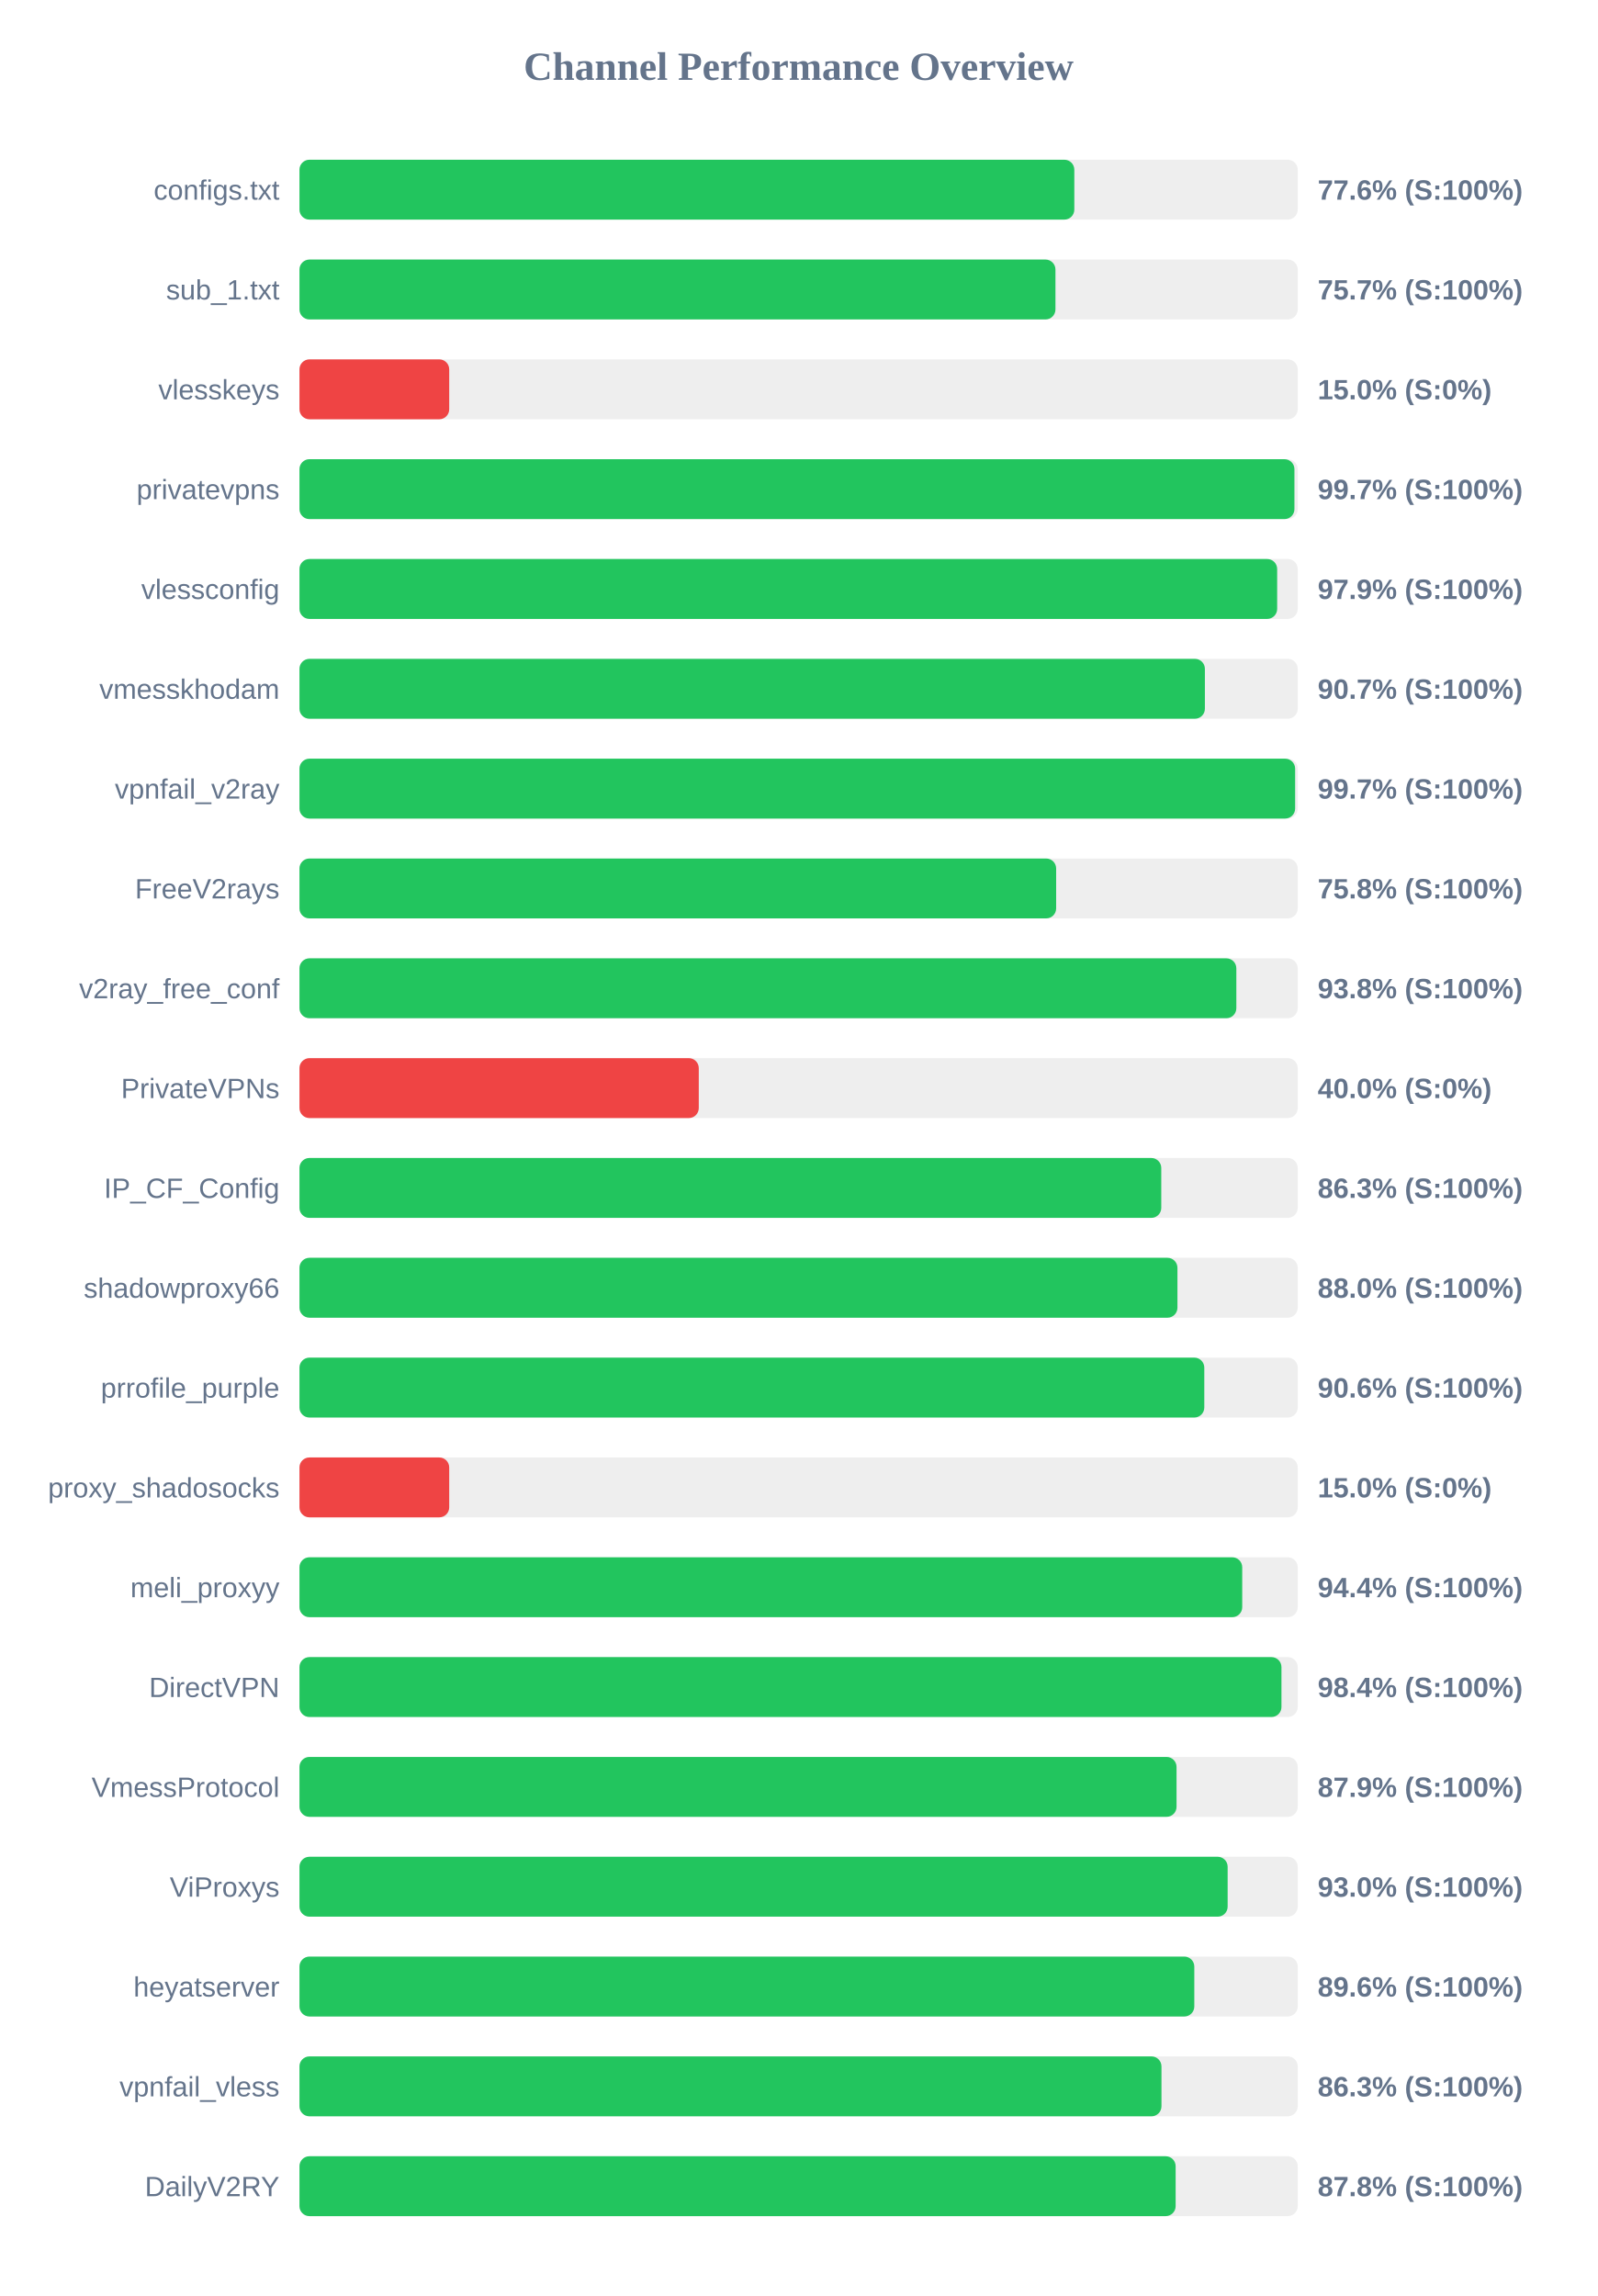
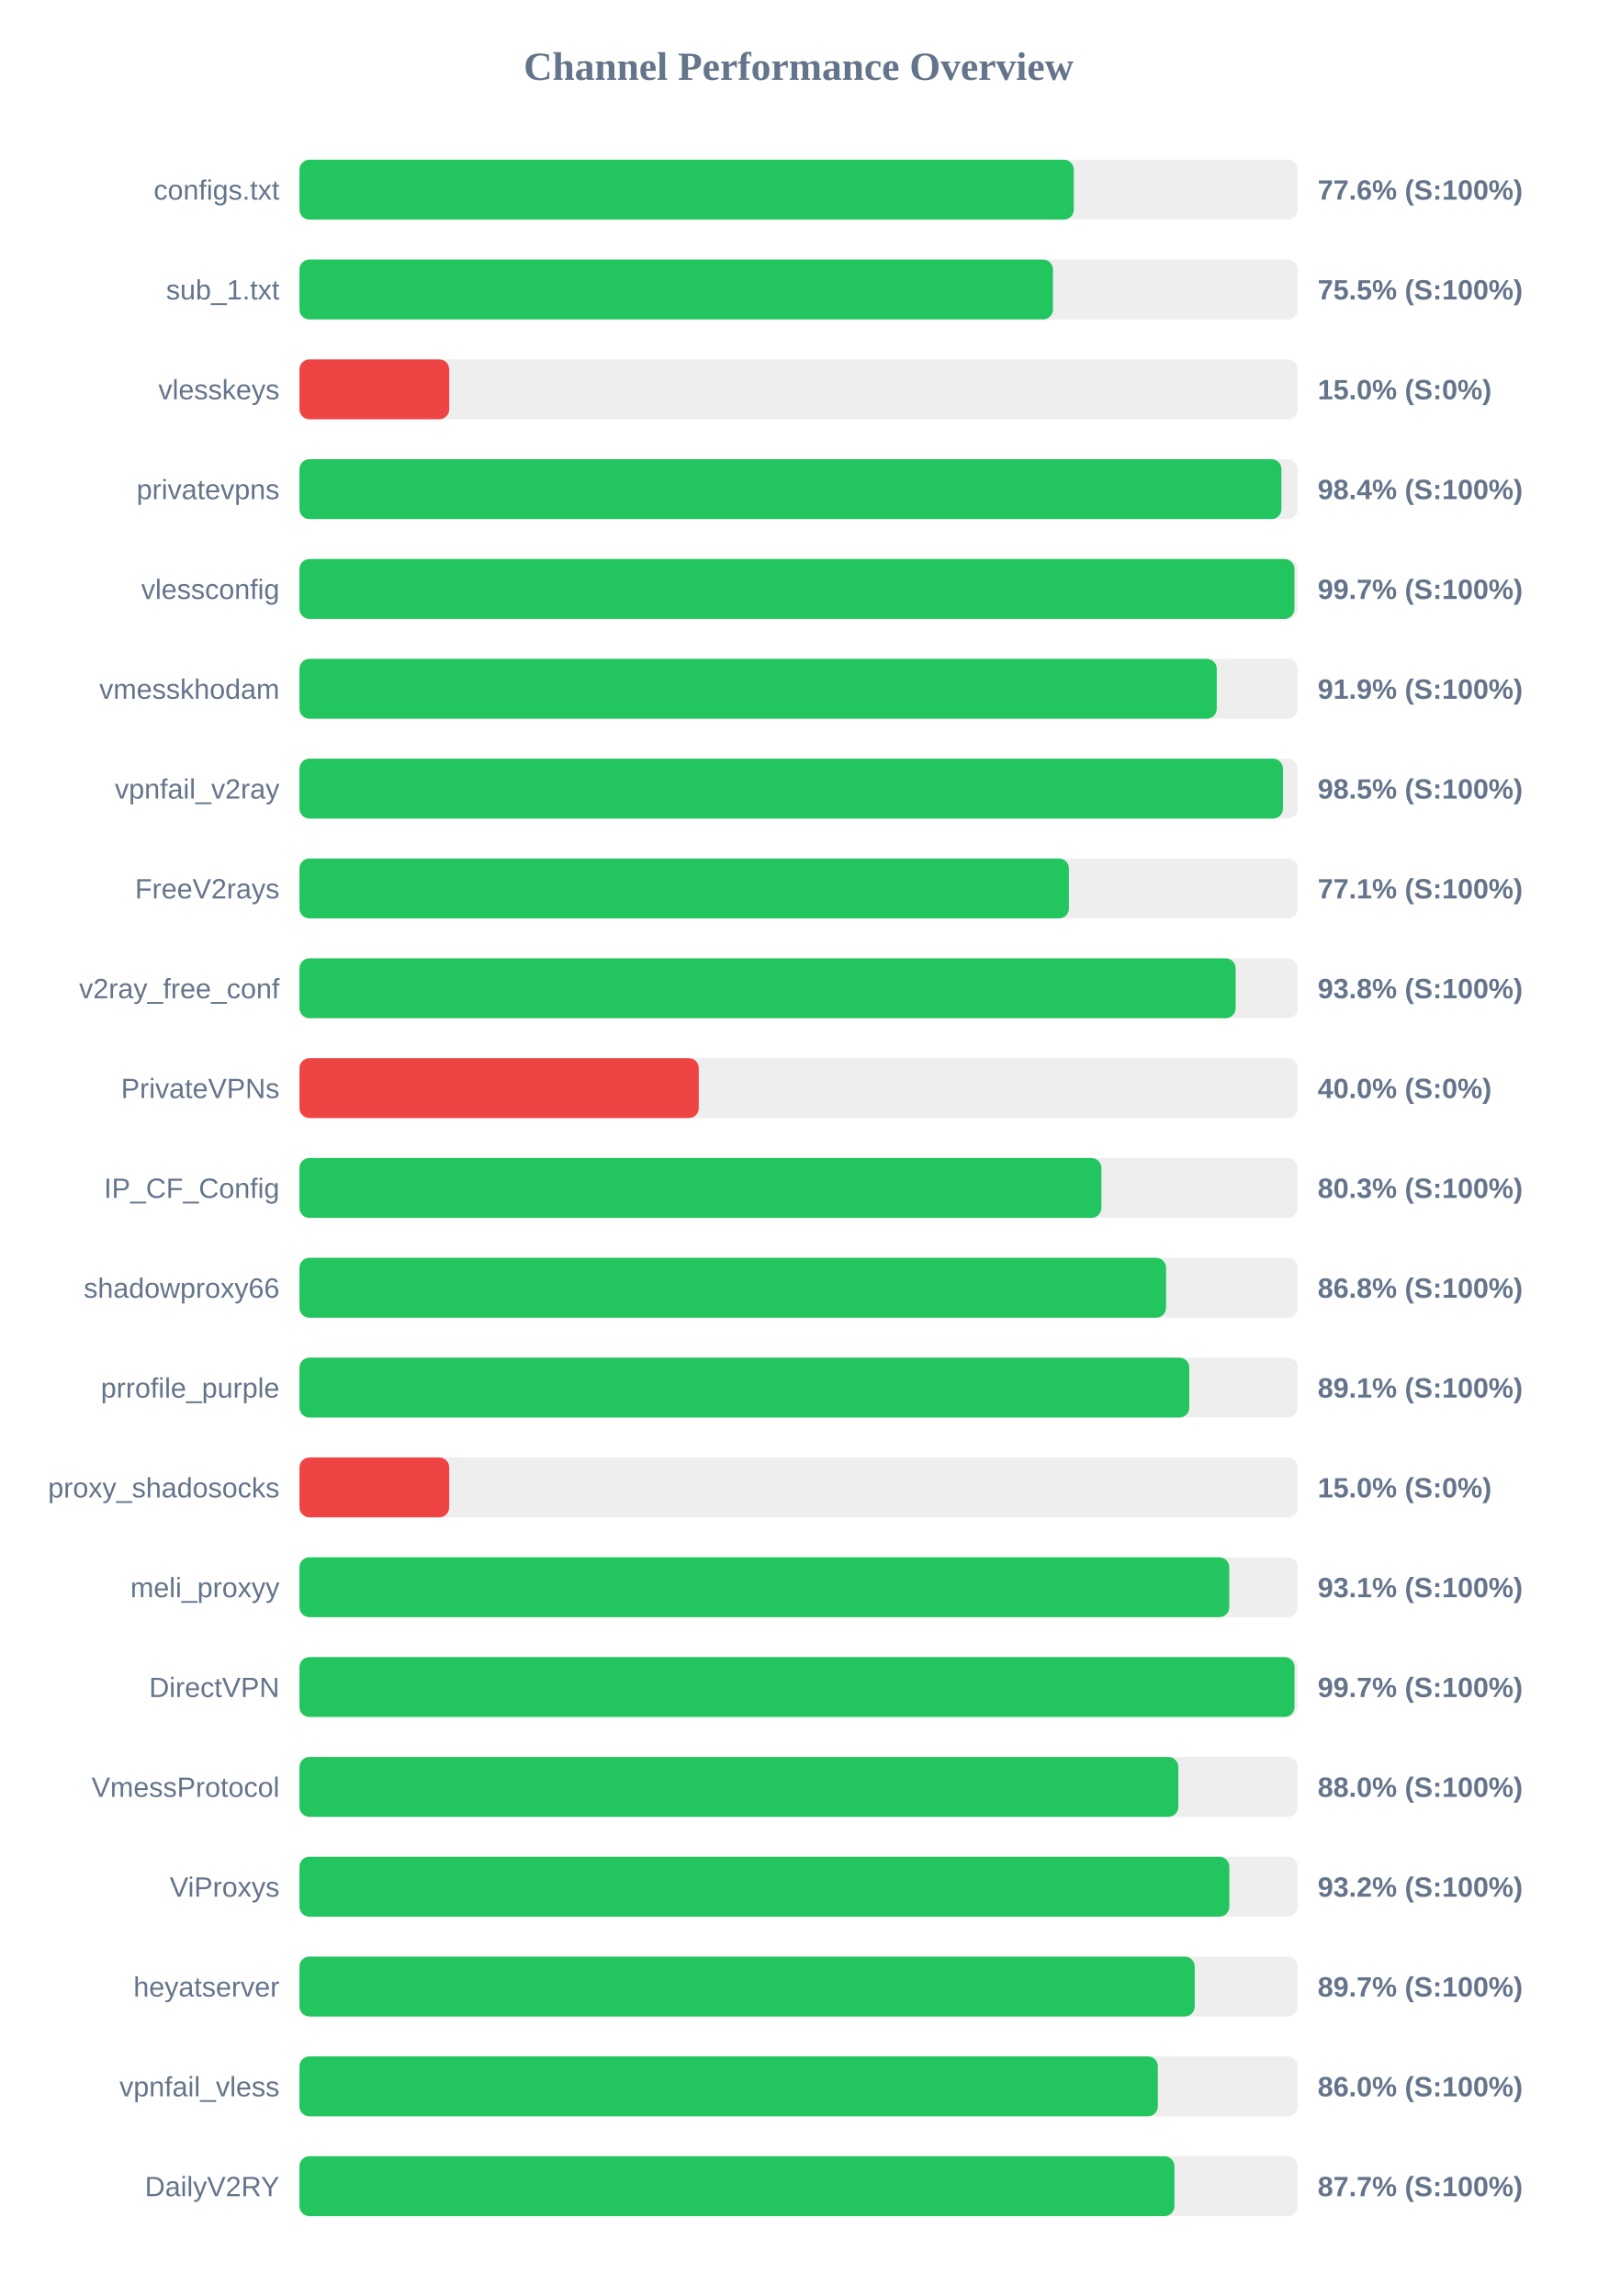
<svg xmlns="http://www.w3.org/2000/svg" width="800" height="1150" version="1.1">
  <style>
        .row { font: 14px Arial; fill: #64748b; }
        .score { font: bold 14px Arial; fill: #64748b; }
    </style>
  <text x="400" y="40" text-anchor="middle" font-size="20px" font-weight="bold" fill="#64748b">Channel Performance Overview</text>
  <rect x="150" y="80" width="500" height="30" fill="#eee" rx="5" />
-   <rect x="150" y="80" width="388.1" height="30" fill="#22c55e" rx="5" />
+   <rect x="150" y="80" width="387.85" height="30" fill="#22c55e" rx="5" />
  <text x="140" y="100" text-anchor="end" class="row">configs.txt</text>
  <text x="660" y="100" text-anchor="start" class="score">77.6% (S:100%)</text>
  <rect x="150" y="130" width="500" height="30" fill="#eee" rx="5" />
-   <rect x="150" y="130" width="378.65" height="30" fill="#22c55e" rx="5" />
+   <rect x="150" y="130" width="377.4" height="30" fill="#22c55e" rx="5" />
  <text x="140" y="150" text-anchor="end" class="row">sub_1.txt</text>
-   <text x="660" y="150" text-anchor="start" class="score">75.7% (S:100%)</text>
+   <text x="660" y="150" text-anchor="start" class="score">75.5% (S:100%)</text>
  <rect x="150" y="180" width="500" height="30" fill="#eee" rx="5" />
  <rect x="150" y="180" width="75.0" height="30" fill="#ef4444" rx="5" />
  <text x="140" y="200" text-anchor="end" class="row">vlesskeys</text>
  <text x="660" y="200" text-anchor="start" class="score">15.0% (S:0%)</text>
  <rect x="150" y="230" width="500" height="30" fill="#eee" rx="5" />
-   <rect x="150" y="230" width="498.35" height="30" fill="#22c55e" rx="5" />
+   <rect x="150" y="230" width="491.85" height="30" fill="#22c55e" rx="5" />
  <text x="140" y="250" text-anchor="end" class="row">privatevpns</text>
-   <text x="660" y="250" text-anchor="start" class="score">99.7% (S:100%)</text>
+   <text x="660" y="250" text-anchor="start" class="score">98.4% (S:100%)</text>
  <rect x="150" y="280" width="500" height="30" fill="#eee" rx="5" />
-   <rect x="150" y="280" width="489.7" height="30" fill="#22c55e" rx="5" />
+   <rect x="150" y="280" width="498.35" height="30" fill="#22c55e" rx="5" />
  <text x="140" y="300" text-anchor="end" class="row">vlessconfig</text>
-   <text x="660" y="300" text-anchor="start" class="score">97.9% (S:100%)</text>
+   <text x="660" y="300" text-anchor="start" class="score">99.7% (S:100%)</text>
  <rect x="150" y="330" width="500" height="30" fill="#eee" rx="5" />
-   <rect x="150" y="330" width="453.5" height="30" fill="#22c55e" rx="5" />
+   <rect x="150" y="330" width="459.45" height="30" fill="#22c55e" rx="5" />
  <text x="140" y="350" text-anchor="end" class="row">vmesskhodam</text>
-   <text x="660" y="350" text-anchor="start" class="score">90.7% (S:100%)</text>
+   <text x="660" y="350" text-anchor="start" class="score">91.9% (S:100%)</text>
  <rect x="150" y="380" width="500" height="30" fill="#eee" rx="5" />
-   <rect x="150" y="380" width="498.7" height="30" fill="#22c55e" rx="5" />
+   <rect x="150" y="380" width="492.6" height="30" fill="#22c55e" rx="5" />
  <text x="140" y="400" text-anchor="end" class="row">vpnfail_v2ray</text>
-   <text x="660" y="400" text-anchor="start" class="score">99.7% (S:100%)</text>
+   <text x="660" y="400" text-anchor="start" class="score">98.5% (S:100%)</text>
  <rect x="150" y="430" width="500" height="30" fill="#eee" rx="5" />
-   <rect x="150" y="430" width="379.0" height="30" fill="#22c55e" rx="5" />
+   <rect x="150" y="430" width="385.4" height="30" fill="#22c55e" rx="5" />
  <text x="140" y="450" text-anchor="end" class="row">FreeV2rays</text>
-   <text x="660" y="450" text-anchor="start" class="score">75.8% (S:100%)</text>
+   <text x="660" y="450" text-anchor="start" class="score">77.1% (S:100%)</text>
  <rect x="150" y="480" width="500" height="30" fill="#eee" rx="5" />
-   <rect x="150" y="480" width="469.25" height="30" fill="#22c55e" rx="5" />
+   <rect x="150" y="480" width="468.9" height="30" fill="#22c55e" rx="5" />
  <text x="140" y="500" text-anchor="end" class="row">v2ray_free_conf</text>
  <text x="660" y="500" text-anchor="start" class="score">93.8% (S:100%)</text>
  <rect x="150" y="530" width="500" height="30" fill="#eee" rx="5" />
  <rect x="150" y="530" width="200.0" height="30" fill="#ef4444" rx="5" />
  <text x="140" y="550" text-anchor="end" class="row">PrivateVPNs</text>
  <text x="660" y="550" text-anchor="start" class="score">40.0% (S:0%)</text>
  <rect x="150" y="580" width="500" height="30" fill="#eee" rx="5" />
-   <rect x="150" y="580" width="431.65" height="30" fill="#22c55e" rx="5" />
+   <rect x="150" y="580" width="401.65" height="30" fill="#22c55e" rx="5" />
  <text x="140" y="600" text-anchor="end" class="row">IP_CF_Config</text>
-   <text x="660" y="600" text-anchor="start" class="score">86.3% (S:100%)</text>
+   <text x="660" y="600" text-anchor="start" class="score">80.3% (S:100%)</text>
  <rect x="150" y="630" width="500" height="30" fill="#eee" rx="5" />
-   <rect x="150" y="630" width="439.75" height="30" fill="#22c55e" rx="5" />
+   <rect x="150" y="630" width="434.05" height="30" fill="#22c55e" rx="5" />
  <text x="140" y="650" text-anchor="end" class="row">shadowproxy66</text>
-   <text x="660" y="650" text-anchor="start" class="score">88.0% (S:100%)</text>
+   <text x="660" y="650" text-anchor="start" class="score">86.8% (S:100%)</text>
  <rect x="150" y="680" width="500" height="30" fill="#eee" rx="5" />
-   <rect x="150" y="680" width="453.2" height="30" fill="#22c55e" rx="5" />
+   <rect x="150" y="680" width="445.7" height="30" fill="#22c55e" rx="5" />
  <text x="140" y="700" text-anchor="end" class="row">prrofile_purple</text>
-   <text x="660" y="700" text-anchor="start" class="score">90.6% (S:100%)</text>
+   <text x="660" y="700" text-anchor="start" class="score">89.1% (S:100%)</text>
  <rect x="150" y="730" width="500" height="30" fill="#eee" rx="5" />
  <rect x="150" y="730" width="75.0" height="30" fill="#ef4444" rx="5" />
  <text x="140" y="750" text-anchor="end" class="row">proxy_shadosocks</text>
  <text x="660" y="750" text-anchor="start" class="score">15.0% (S:0%)</text>
  <rect x="150" y="780" width="500" height="30" fill="#eee" rx="5" />
-   <rect x="150" y="780" width="472.2" height="30" fill="#22c55e" rx="5" />
+   <rect x="150" y="780" width="465.7" height="30" fill="#22c55e" rx="5" />
  <text x="140" y="800" text-anchor="end" class="row">meli_proxyy</text>
-   <text x="660" y="800" text-anchor="start" class="score">94.4% (S:100%)</text>
+   <text x="660" y="800" text-anchor="start" class="score">93.1% (S:100%)</text>
  <rect x="150" y="830" width="500" height="30" fill="#eee" rx="5" />
-   <rect x="150" y="830" width="491.85" height="30" fill="#22c55e" rx="5" />
+   <rect x="150" y="830" width="498.4" height="30" fill="#22c55e" rx="5" />
  <text x="140" y="850" text-anchor="end" class="row">DirectVPN</text>
-   <text x="660" y="850" text-anchor="start" class="score">98.4% (S:100%)</text>
+   <text x="660" y="850" text-anchor="start" class="score">99.7% (S:100%)</text>
  <rect x="150" y="880" width="500" height="30" fill="#eee" rx="5" />
-   <rect x="150" y="880" width="439.3" height="30" fill="#22c55e" rx="5" />
+   <rect x="150" y="880" width="440.2" height="30" fill="#22c55e" rx="5" />
  <text x="140" y="900" text-anchor="end" class="row">VmessProtocol</text>
-   <text x="660" y="900" text-anchor="start" class="score">87.9% (S:100%)</text>
+   <text x="660" y="900" text-anchor="start" class="score">88.0% (S:100%)</text>
  <rect x="150" y="930" width="500" height="30" fill="#eee" rx="5" />
-   <rect x="150" y="930" width="464.9" height="30" fill="#22c55e" rx="5" />
+   <rect x="150" y="930" width="465.75" height="30" fill="#22c55e" rx="5" />
  <text x="140" y="950" text-anchor="end" class="row">ViProxys</text>
-   <text x="660" y="950" text-anchor="start" class="score">93.0% (S:100%)</text>
+   <text x="660" y="950" text-anchor="start" class="score">93.2% (S:100%)</text>
  <rect x="150" y="980" width="500" height="30" fill="#eee" rx="5" />
-   <rect x="150" y="980" width="448.2" height="30" fill="#22c55e" rx="5" />
+   <rect x="150" y="980" width="448.4" height="30" fill="#22c55e" rx="5" />
  <text x="140" y="1000" text-anchor="end" class="row">heyatserver</text>
-   <text x="660" y="1000" text-anchor="start" class="score">89.6% (S:100%)</text>
+   <text x="660" y="1000" text-anchor="start" class="score">89.7% (S:100%)</text>
  <rect x="150" y="1030" width="500" height="30" fill="#eee" rx="5" />
-   <rect x="150" y="1030" width="431.75" height="30" fill="#22c55e" rx="5" />
+   <rect x="150" y="1030" width="429.95" height="30" fill="#22c55e" rx="5" />
  <text x="140" y="1050" text-anchor="end" class="row">vpnfail_vless</text>
-   <text x="660" y="1050" text-anchor="start" class="score">86.3% (S:100%)</text>
+   <text x="660" y="1050" text-anchor="start" class="score">86.0% (S:100%)</text>
  <rect x="150" y="1080" width="500" height="30" fill="#eee" rx="5" />
-   <rect x="150" y="1080" width="438.85" height="30" fill="#22c55e" rx="5" />
+   <rect x="150" y="1080" width="438.25" height="30" fill="#22c55e" rx="5" />
  <text x="140" y="1100" text-anchor="end" class="row">DailyV2RY</text>
-   <text x="660" y="1100" text-anchor="start" class="score">87.8% (S:100%)</text>
+   <text x="660" y="1100" text-anchor="start" class="score">87.7% (S:100%)</text>
</svg>
